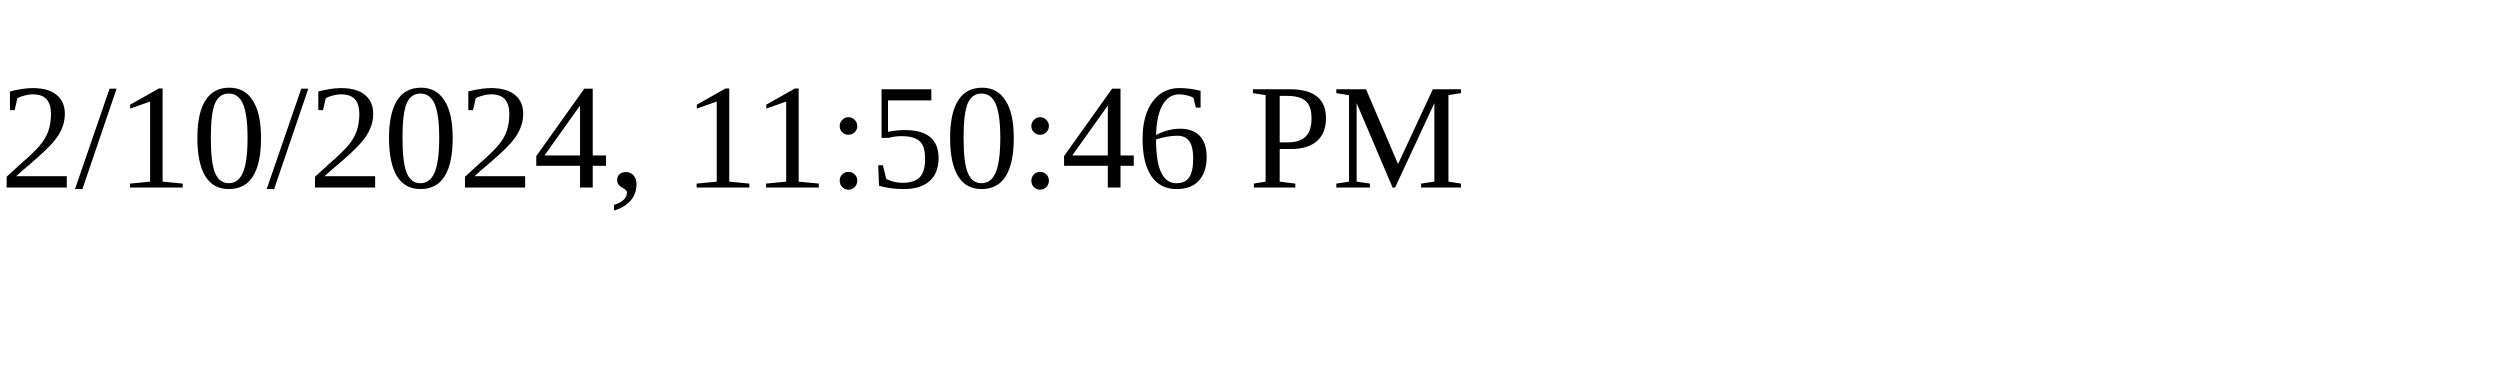
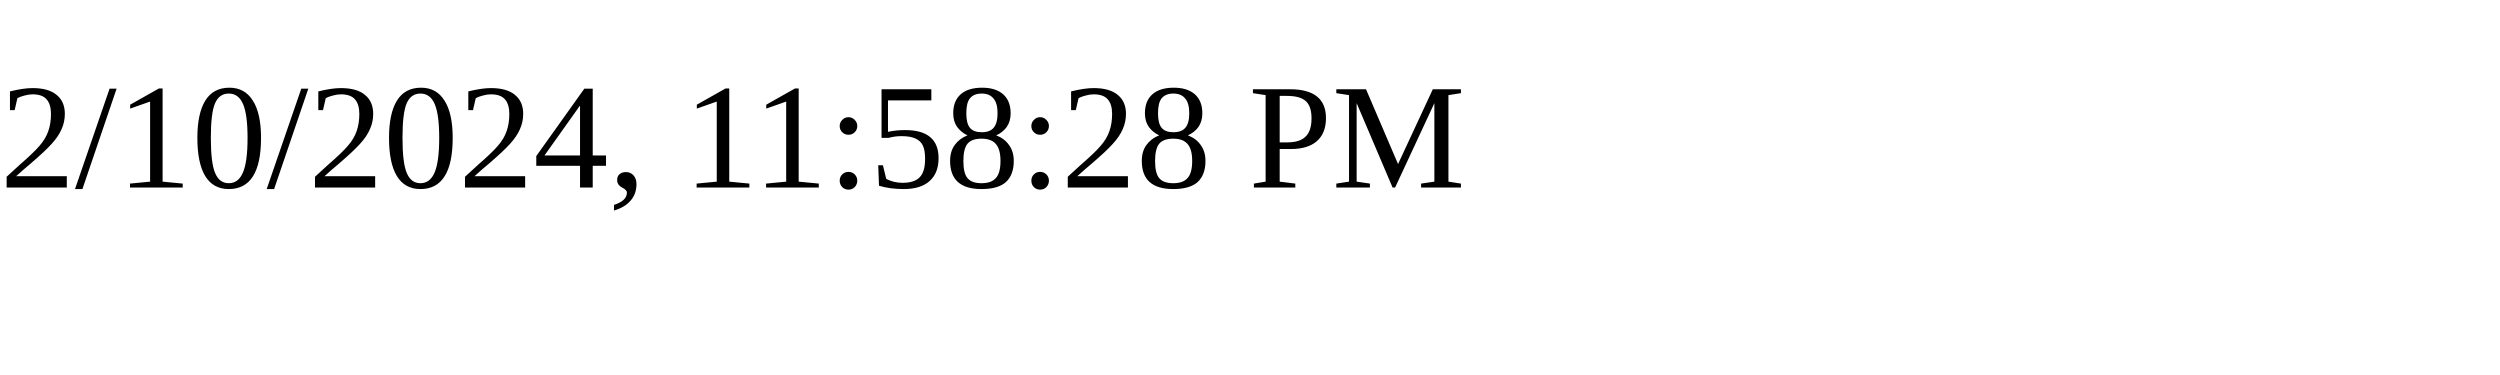
<svg xmlns="http://www.w3.org/2000/svg" height="30" width="200">
-   <text x="0" y="15">2/10/2024, 11:50:46 PM</text>
+   <text x="0" y="15">2/10/2024, 11:58:28 PM</text>
</svg>
